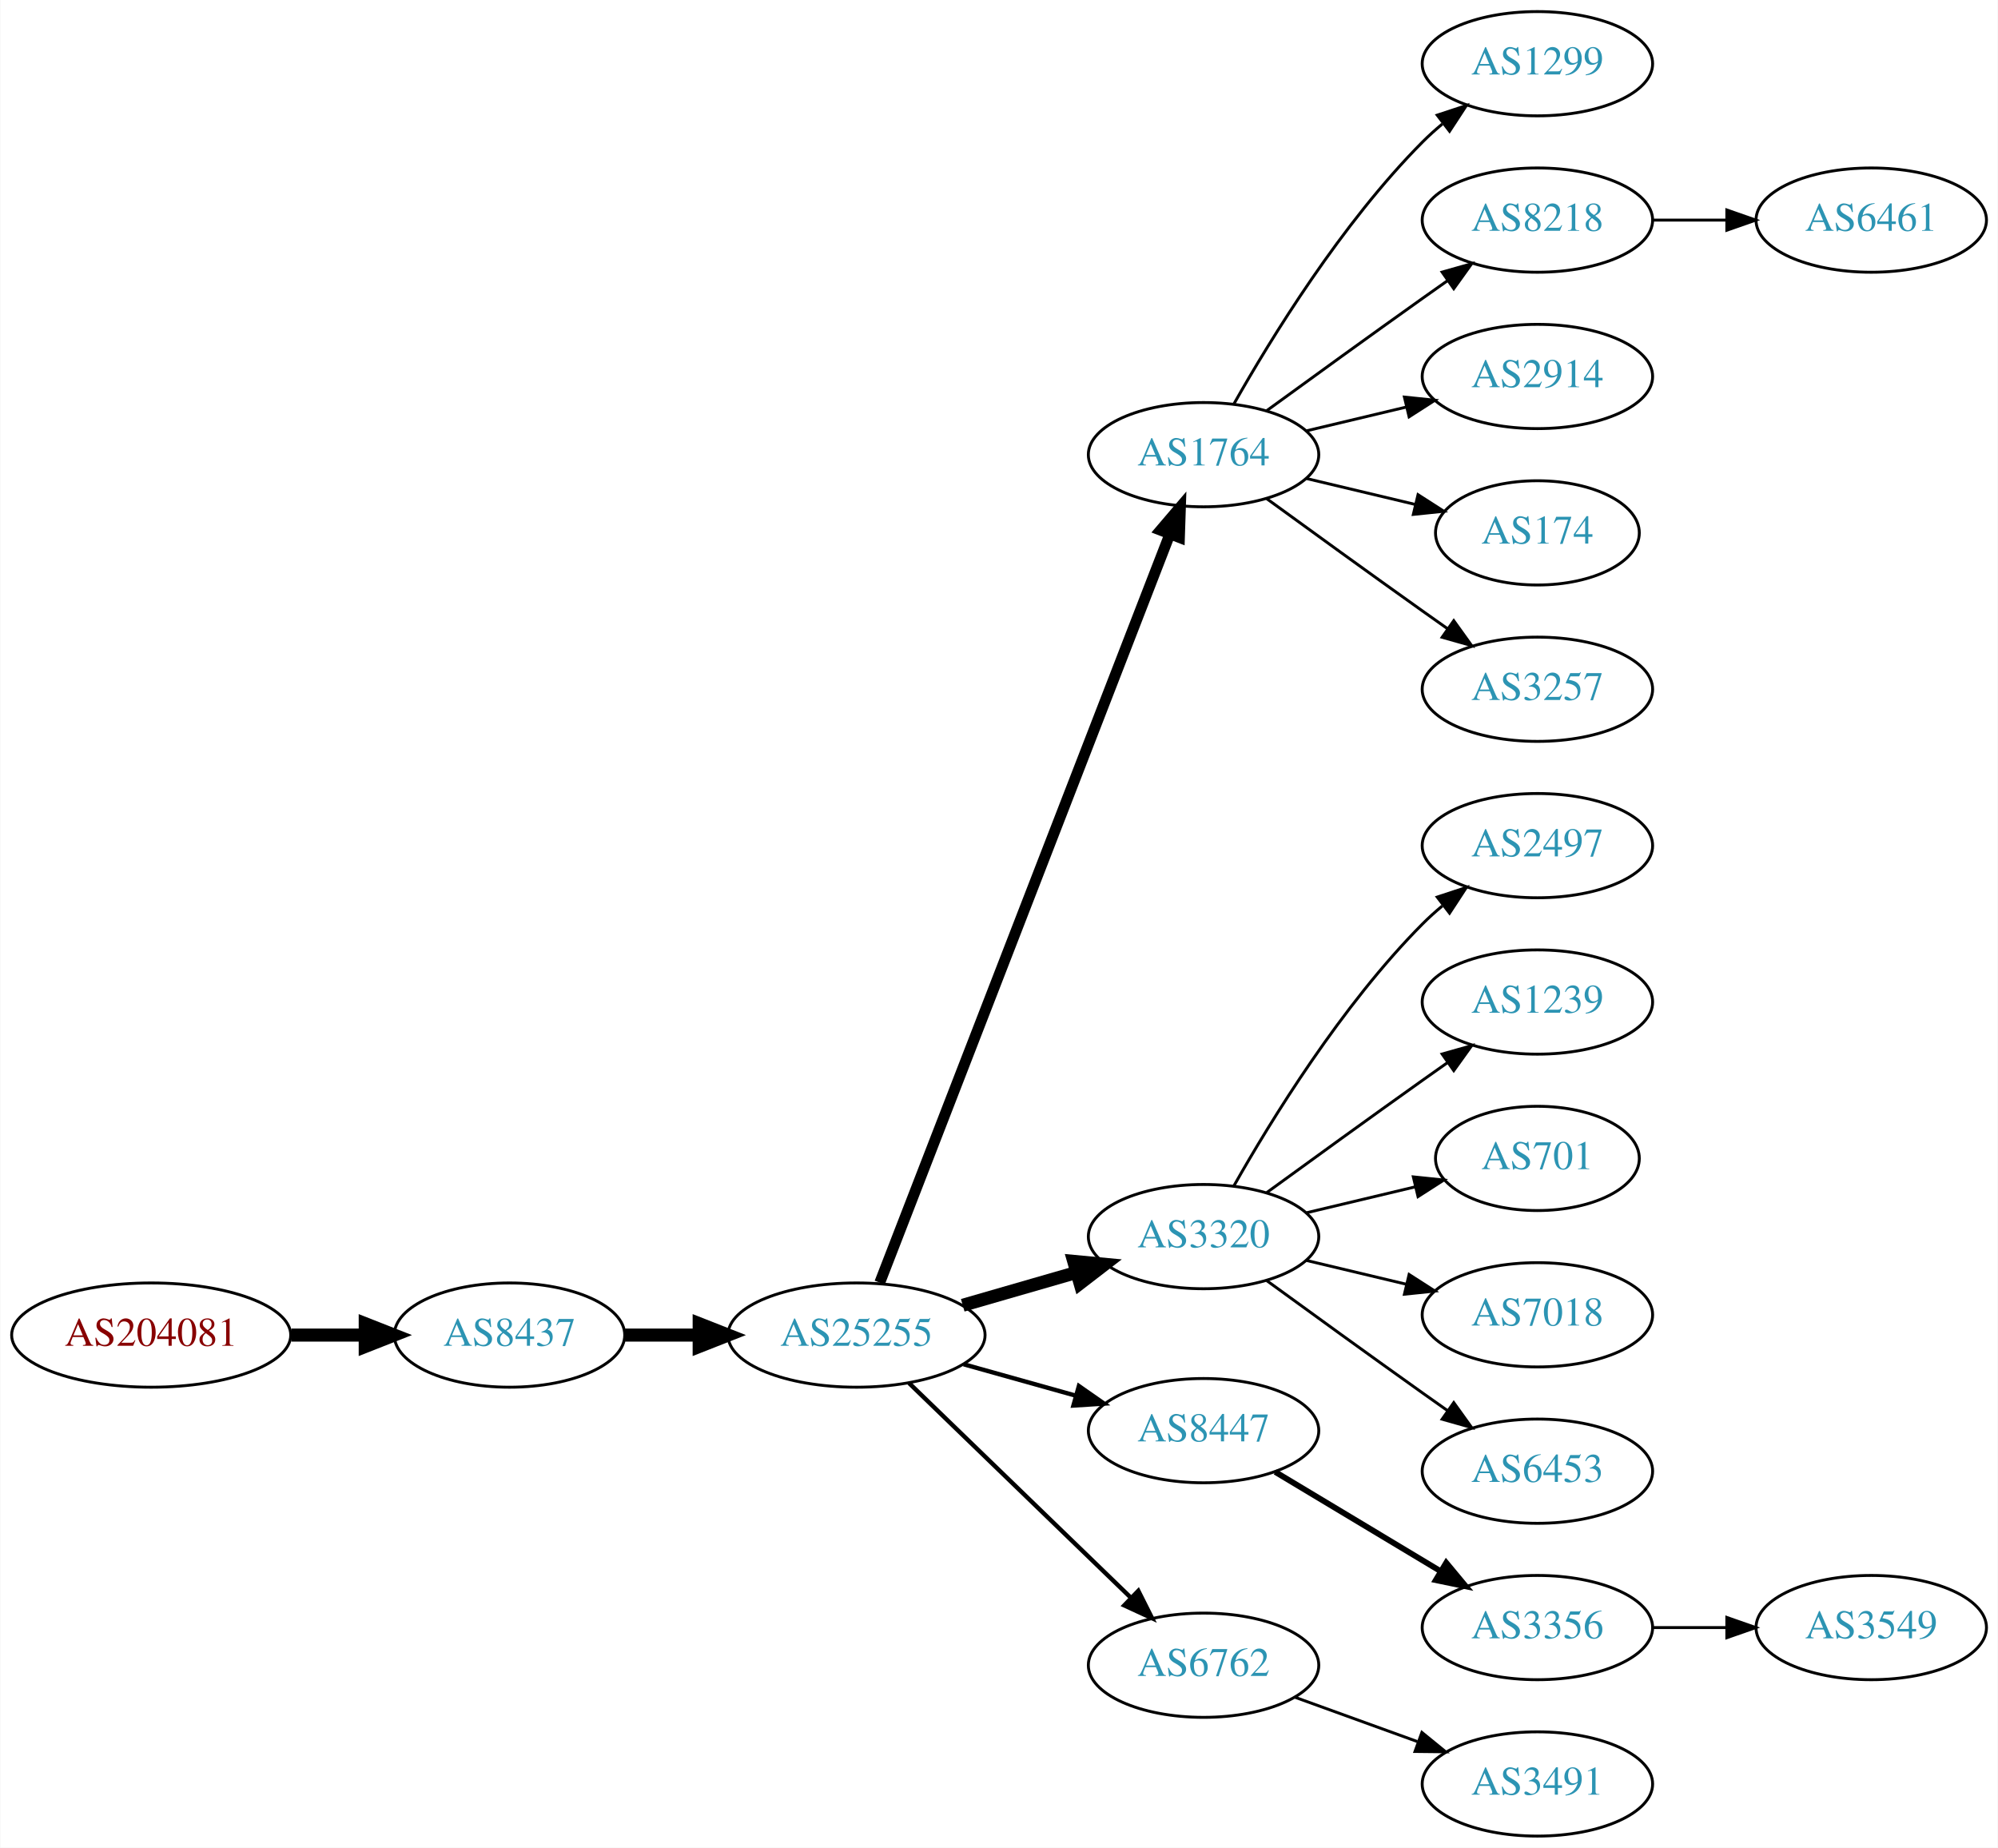
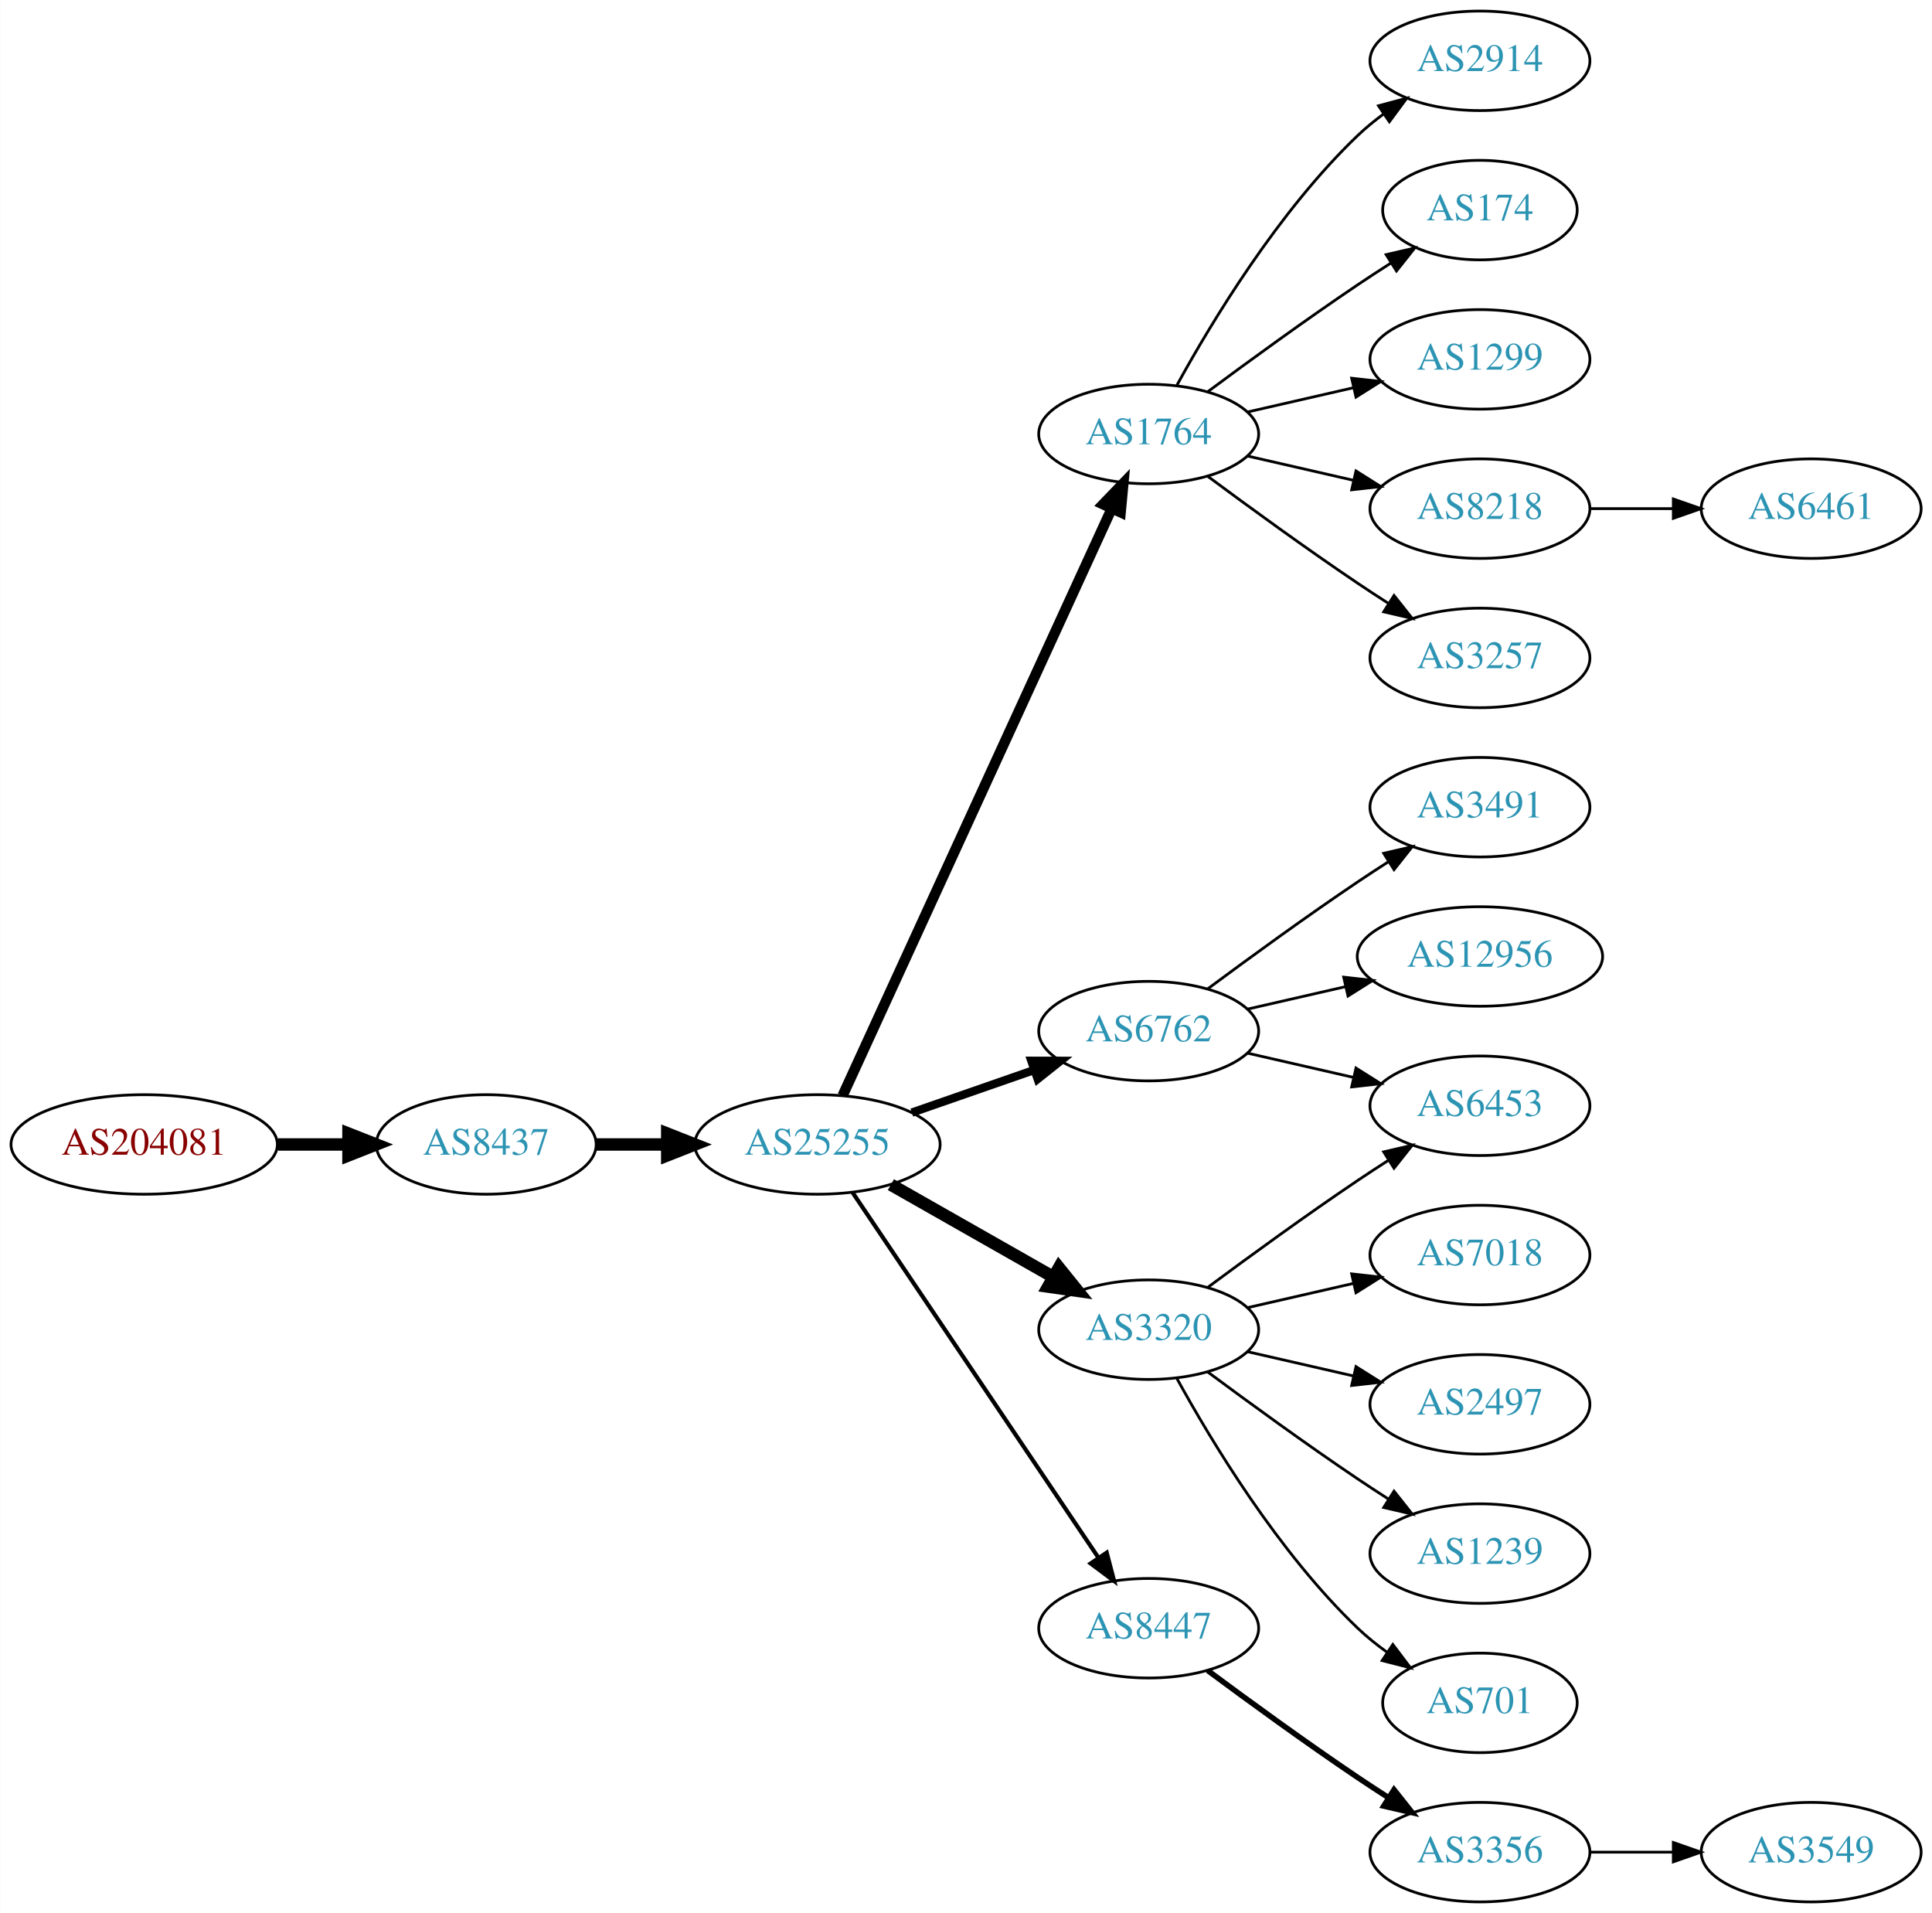
- <svg xmlns="http://www.w3.org/2000/svg" xmlns:xlink="http://www.w3.org/1999/xlink" width="690pt" height="638pt" viewBox="0.00 0.00 689.76 638.00">
-   <g id="graph0" class="graph" transform="scale(1 1) rotate(0) translate(4 634)">
-     <polygon fill="white" stroke="none" points="-4,4 -4,-634 685.755,-634 685.755,4 -4,4" />
+ <svg xmlns="http://www.w3.org/2000/svg" xmlns:xlink="http://www.w3.org/1999/xlink" width="699pt" height="692pt" viewBox="0.00 0.00 698.85 692.00">
+   <g id="graph0" class="graph" transform="scale(1 1) rotate(0) translate(4 688)">
+     <polygon fill="white" stroke="none" points="-4,4 -4,-688 694.855,-688 694.855,4 -4,4" />
    <g id="node1" class="node">
      <g id="a_node1">
        <a xlink:href="/asn/204081" xlink:title="AS204081 ~ IMENDO GmbH [AT]">
-           <ellipse fill="#ffffff" stroke="black" cx="48.096" cy="-173" rx="48.192" ry="18" />
-           <text text-anchor="middle" x="48.096" y="-169.3" font-family="Times,serif" font-size="14.00" fill="#880000">AS204081</text>
+           <ellipse fill="#ffffff" stroke="black" cx="48.096" cy="-274" rx="48.192" ry="18" />
+           <text text-anchor="middle" x="48.096" y="-270.3" font-family="Times,serif" font-size="14.00" fill="#880000">AS204081</text>
        </a>
      </g>
    </g>
    <g id="node2" class="node">
      <g id="a_node2">
        <a xlink:href="/asn/8437" xlink:title="AS8437 ~ Hutchison Drei Austria GmbH [AT]">
-           <ellipse fill="#ffffff" stroke="black" cx="171.838" cy="-173" rx="39.794" ry="18" />
-           <text text-anchor="middle" x="171.838" y="-169.3" font-family="Times,serif" font-size="14.00" fill="#2c94b3">AS8437</text>
+           <ellipse fill="#ffffff" stroke="black" cx="171.838" cy="-274" rx="39.794" ry="18" />
+           <text text-anchor="middle" x="171.838" y="-270.3" font-family="Times,serif" font-size="14.00" fill="#2c94b3">AS8437</text>
        </a>
      </g>
    </g>
    <g id="edge1" class="edge">
-       <path fill="none" stroke="black" stroke-width="4.5" d="M96.513,-173C104.867,-173 113.577,-173 121.969,-173" />
-       <polygon fill="black" stroke="black" stroke-width="4.5" points="122.004,-176.938 132.004,-173 122.004,-169.063 122.004,-176.938" />
+       <path fill="none" stroke="black" stroke-width="4.5" d="M96.513,-274C104.867,-274 113.577,-274 121.969,-274" />
+       <polygon fill="black" stroke="black" stroke-width="4.5" points="122.004,-277.938 132.004,-274 122.004,-270.063 122.004,-277.938" />
    </g>
    <g id="node3" class="node">
      <g id="a_node3">
        <a xlink:href="/asn/25255" xlink:title="AS25255 ~ ==&gt; TELE2 AUSTRIA &lt;== [AT]">
-           <ellipse fill="#ffffff" stroke="black" cx="291.681" cy="-173" rx="44.393" ry="18" />
-           <text text-anchor="middle" x="291.681" y="-169.3" font-family="Times,serif" font-size="14.00" fill="#2c94b3">AS25255</text>
+           <ellipse fill="#ffffff" stroke="black" cx="291.681" cy="-274" rx="44.393" ry="18" />
+           <text text-anchor="middle" x="291.681" y="-270.3" font-family="Times,serif" font-size="14.00" fill="#2c94b3">AS25255</text>
        </a>
      </g>
    </g>
    <g id="edge2" class="edge">
-       <path fill="none" stroke="black" stroke-width="4.5" d="M211.751,-173C219.853,-173 228.528,-173 237.055,-173" />
-       <polygon fill="black" stroke="black" stroke-width="4.5" points="237.332,-176.938 247.332,-173 237.332,-169.063 237.332,-176.938" />
+       <path fill="none" stroke="black" stroke-width="4.5" d="M211.751,-274C219.853,-274 228.528,-274 237.055,-274" />
+       <polygon fill="black" stroke="black" stroke-width="4.5" points="237.332,-277.938 247.332,-274 237.332,-270.063 237.332,-277.938" />
    </g>
    <g id="node4" class="node">
      <g id="a_node4">
        <a xlink:href="/asn/1764" xlink:title="AS1764 ~ NEXTLAYER-AS [AT]">
-           <ellipse fill="#ffffff" stroke="black" cx="411.523" cy="-477" rx="39.794" ry="18" />
-           <text text-anchor="middle" x="411.523" y="-473.3" font-family="Times,serif" font-size="14.00" fill="#2c94b3">AS1764</text>
+           <ellipse fill="#ffffff" stroke="black" cx="411.523" cy="-531" rx="39.794" ry="18" />
+           <text text-anchor="middle" x="411.523" y="-527.3" font-family="Times,serif" font-size="14.00" fill="#2c94b3">AS1764</text>
        </a>
      </g>
    </g>
    <g id="edge3" class="edge">
-       <path fill="none" stroke="black" stroke-width="3.75" d="M299.699,-191.106C319.553,-242.324 376.208,-388.477 399.902,-449.602" />
-       <polygon fill="black" stroke="black" stroke-width="3.75" points="396.663,-450.93 403.541,-458.989 403.19,-448.4 396.663,-450.93" />
+       <path fill="none" stroke="black" stroke-width="3.75" d="M300.78,-291.665C321.005,-335.772 373.83,-450.976 398.055,-503.809" />
+       <polygon fill="black" stroke="black" stroke-width="3.75" points="395.017,-505.581 402.367,-513.212 401.38,-502.663 395.017,-505.581" />
    </g>
    <g id="node5" class="node">
      <g id="a_node5">
+         <a xlink:href="/asn/6762" xlink:title="AS6762 ~ TELECOM ITALIA SPARKLE S.p.A. [IT]">
+           <ellipse fill="#ffffff" stroke="black" cx="411.523" cy="-315" rx="39.794" ry="18" />
+           <text text-anchor="middle" x="411.523" y="-311.3" font-family="Times,serif" font-size="14.00" fill="#2c94b3">AS6762</text>
+         </a>
+       </g>
+     </g>
+     <g id="edge4" class="edge">
+       <path fill="none" stroke="black" stroke-width="3" d="M325.82,-285.53C339.537,-290.302 355.577,-295.883 369.986,-300.896" />
+       <polygon fill="black" stroke="black" stroke-width="3" points="369.058,-304.279 379.653,-304.26 371.358,-297.668 369.058,-304.279" />
+     </g>
+     <g id="node6" class="node">
+       <g id="a_node6">
        <a xlink:href="/asn/3320" xlink:title="AS3320 ~ DTAG [DE]">
          <ellipse fill="#ffffff" stroke="black" cx="411.523" cy="-207" rx="39.794" ry="18" />
          <text text-anchor="middle" x="411.523" y="-203.3" font-family="Times,serif" font-size="14.00" fill="#2c94b3">AS3320</text>
        </a>
      </g>
    </g>
-     <g id="edge4" class="edge">
-       <path fill="none" stroke="black" stroke-width="4.5" d="M328.357,-183.293C340.773,-186.876 354.829,-190.931 367.759,-194.662" />
-       <polygon fill="black" stroke="black" stroke-width="4.5" points="366.683,-198.449 377.383,-197.438 368.866,-190.883 366.683,-198.449" />
-     </g>
-     <g id="node6" class="node">
-       <g id="a_node6">
-         <a xlink:href="/asn/8447" xlink:title="AS8447 ~ A1 Telekom Austria AG [AT]">
-           <ellipse fill="#ffffff" stroke="black" cx="411.523" cy="-140" rx="39.794" ry="18" />
-           <text text-anchor="middle" x="411.523" y="-136.3" font-family="Times,serif" font-size="14.00" fill="#2c94b3">AS8447</text>
-         </a>
-       </g>
-     </g>
    <g id="edge5" class="edge">
-       <path fill="none" stroke="black" stroke-width="1.5" d="M328.677,-162.92C340.855,-159.51 354.579,-155.666 367.261,-152.115" />
-       <polygon fill="black" stroke="black" stroke-width="1.5" points="368.472,-155.41 377.158,-149.343 366.584,-148.67 368.472,-155.41" />
+       <path fill="none" stroke="black" stroke-width="4.5" d="M318.251,-259.462C335.47,-249.672 358.355,-236.66 377.026,-226.045" />
+       <polygon fill="black" stroke="black" stroke-width="4.5" points="379.063,-229.416 385.81,-221.05 375.171,-222.57 379.063,-229.416" />
    </g>
    <g id="node7" class="node">
      <g id="a_node7">
-         <a xlink:href="/asn/6762" xlink:title="AS6762 ~ TELECOM ITALIA SPARKLE S.p.A. [IT]">
-           <ellipse fill="#ffffff" stroke="black" cx="411.523" cy="-59" rx="39.794" ry="18" />
-           <text text-anchor="middle" x="411.523" y="-55.3" font-family="Times,serif" font-size="14.00" fill="#2c94b3">AS6762</text>
+         <a xlink:href="/asn/8447" xlink:title="AS8447 ~ A1 Telekom Austria AG [AT]">
+           <ellipse fill="#ffffff" stroke="black" cx="411.523" cy="-99" rx="39.794" ry="18" />
+           <text text-anchor="middle" x="411.523" y="-95.3" font-family="Times,serif" font-size="14.00" fill="#2c94b3">AS8447</text>
        </a>
      </g>
    </g>
    <g id="edge6" class="edge">
-       <path fill="none" stroke="black" stroke-width="1.5" d="M309.816,-156.423C330.004,-136.894 363.674,-104.321 386.47,-82.269" />
-       <polygon fill="black" stroke="black" stroke-width="1.5" points="388.995,-84.696 393.749,-75.228 384.128,-79.665 388.995,-84.696" />
+       <path fill="none" stroke="black" stroke-width="1.5" d="M304.411,-256.581C325.288,-225.578 368.976,-160.699 393.279,-124.608" />
+       <polygon fill="black" stroke="black" stroke-width="1.5" points="396.332,-126.341 399.014,-116.091 390.526,-122.431 396.332,-126.341" />
    </g>
    <g id="node8" class="node">
      <g id="a_node8">
-         <a xlink:href="/asn/1299" xlink:title="AS1299 ~ Telia Carrier [EU]">
-           <ellipse fill="#ffffff" stroke="black" cx="526.816" cy="-612" rx="39.794" ry="18" />
-           <text text-anchor="middle" x="526.816" y="-608.3" font-family="Times,serif" font-size="14.00" fill="#2c94b3">AS1299</text>
+         <a xlink:href="/asn/2914" xlink:title="AS2914 ~ NTT America, Inc. [US]">
+           <ellipse fill="#ffffff" stroke="black" cx="531.366" cy="-666" rx="39.794" ry="18" />
+           <text text-anchor="middle" x="531.366" y="-662.3" font-family="Times,serif" font-size="14.00" fill="#2c94b3">AS2914</text>
        </a>
      </g>
    </g>
    <g id="edge7" class="edge">
-       <path fill="none" stroke="black" d="M421.983,-494.49C434.765,-517.096 459.197,-556.886 487.17,-585 489.28,-587.121 491.576,-589.188 493.962,-591.171" />
-       <polygon fill="black" stroke="black" points="492.214,-594.242 502.277,-597.556 496.477,-588.69 492.214,-594.242" />
+       <path fill="none" stroke="black" d="M421.764,-548.713C434.31,-571.561 458.487,-611.611 487.17,-639 490.038,-641.739 493.227,-644.347 496.536,-646.785" />
+       <polygon fill="black" stroke="black" points="494.659,-649.742 504.895,-652.477 498.599,-643.956 494.659,-649.742" />
    </g>
    <g id="node9" class="node">
      <g id="a_node9">
-         <a xlink:href="/asn/8218" xlink:title="AS8218 ~ legacy Neotelecoms [FR]">
-           <ellipse fill="#ffffff" stroke="black" cx="526.816" cy="-558" rx="39.794" ry="18" />
-           <text text-anchor="middle" x="526.816" y="-554.3" font-family="Times,serif" font-size="14.00" fill="#2c94b3">AS8218</text>
+         <a xlink:href="/asn/174" xlink:title="AS174 ~ Cogent Communications [US]">
+           <ellipse fill="#ffffff" stroke="black" cx="531.366" cy="-612" rx="35.194" ry="18" />
+           <text text-anchor="middle" x="531.366" y="-608.3" font-family="Times,serif" font-size="14.00" fill="#2c94b3">AS174</text>
        </a>
      </g>
    </g>
    <g id="edge8" class="edge">
-       <path fill="none" stroke="black" d="M433.371,-492.222C448.305,-503.091 468.919,-518.025 487.17,-531 489.99,-533.005 492.933,-535.085 495.881,-537.159" />
-       <polygon fill="black" stroke="black" points="493.908,-540.05 504.106,-542.926 497.927,-534.319 493.908,-540.05" />
+       <path fill="none" stroke="black" d="M432.853,-546.277C447.716,-557.304 468.46,-572.407 487.17,-585 490.987,-587.569 495.037,-590.21 499.067,-592.786" />
+       <polygon fill="black" stroke="black" points="497.436,-595.895 507.761,-598.271 501.171,-589.975 497.436,-595.895" />
    </g>
    <g id="node10" class="node">
      <g id="a_node10">
-         <a xlink:href="/asn/2914" xlink:title="AS2914 ~ NTT America, Inc. [US]">
-           <ellipse fill="#ffffff" stroke="black" cx="526.816" cy="-504" rx="39.794" ry="18" />
-           <text text-anchor="middle" x="526.816" y="-500.3" font-family="Times,serif" font-size="14.00" fill="#2c94b3">AS2914</text>
+         <a xlink:href="/asn/1299" xlink:title="AS1299 ~ Telia Carrier [EU]">
+           <ellipse fill="#ffffff" stroke="black" cx="531.366" cy="-558" rx="39.794" ry="18" />
+           <text text-anchor="middle" x="531.366" y="-554.3" font-family="Times,serif" font-size="14.00" fill="#2c94b3">AS1299</text>
        </a>
      </g>
    </g>
    <g id="edge9" class="edge">
-       <path fill="none" stroke="black" d="M447.13,-485.248C458.002,-487.838 470.156,-490.735 481.598,-493.462" />
-       <polygon fill="black" stroke="black" points="480.882,-496.889 491.421,-495.803 482.505,-490.08 480.882,-496.889" />
+       <path fill="none" stroke="black" d="M447.242,-538.955C459.242,-541.704 472.863,-544.825 485.556,-547.733" />
+       <polygon fill="black" stroke="black" points="484.958,-551.187 495.487,-550.009 486.522,-544.364 484.958,-551.187" />
    </g>
    <g id="node11" class="node">
      <g id="a_node11">
-         <a xlink:href="/asn/174" xlink:title="AS174 ~ Cogent Communications [US]">
-           <ellipse fill="#ffffff" stroke="black" cx="526.816" cy="-450" rx="35.194" ry="18" />
-           <text text-anchor="middle" x="526.816" y="-446.3" font-family="Times,serif" font-size="14.00" fill="#2c94b3">AS174</text>
+         <a xlink:href="/asn/8218" xlink:title="AS8218 ~ legacy Neotelecoms [FR]">
+           <ellipse fill="#ffffff" stroke="black" cx="531.366" cy="-504" rx="39.794" ry="18" />
+           <text text-anchor="middle" x="531.366" y="-500.3" font-family="Times,serif" font-size="14.00" fill="#2c94b3">AS8218</text>
        </a>
      </g>
    </g>
    <g id="edge10" class="edge">
-       <path fill="none" stroke="black" d="M447.13,-468.752C458.925,-465.942 472.229,-462.771 484.497,-459.847" />
-       <polygon fill="black" stroke="black" points="485.586,-463.186 494.502,-457.463 483.963,-456.376 485.586,-463.186" />
+       <path fill="none" stroke="black" d="M447.242,-523.045C459.242,-520.296 472.863,-517.175 485.556,-514.267" />
+       <polygon fill="black" stroke="black" points="486.522,-517.636 495.487,-511.991 484.958,-510.813 486.522,-517.636" />
    </g>
    <g id="node12" class="node">
      <g id="a_node12">
        <a xlink:href="/asn/3257" xlink:title="AS3257 ~ GTT [DE]">
-           <ellipse fill="#ffffff" stroke="black" cx="526.816" cy="-396" rx="39.794" ry="18" />
-           <text text-anchor="middle" x="526.816" y="-392.3" font-family="Times,serif" font-size="14.00" fill="#2c94b3">AS3257</text>
+           <ellipse fill="#ffffff" stroke="black" cx="531.366" cy="-450" rx="39.794" ry="18" />
+           <text text-anchor="middle" x="531.366" y="-446.3" font-family="Times,serif" font-size="14.00" fill="#2c94b3">AS3257</text>
        </a>
      </g>
    </g>
    <g id="edge11" class="edge">
-       <path fill="none" stroke="black" d="M433.371,-461.778C448.305,-450.909 468.919,-435.975 487.17,-423 489.99,-420.995 492.933,-418.915 495.881,-416.841" />
-       <polygon fill="black" stroke="black" points="497.927,-419.681 504.106,-411.074 493.908,-413.95 497.927,-419.681" />
+       <path fill="none" stroke="black" d="M432.853,-515.723C447.716,-504.696 468.46,-489.593 487.17,-477 490.719,-474.611 494.469,-472.161 498.217,-469.758" />
+       <polygon fill="black" stroke="black" points="500.285,-472.591 506.866,-464.288 496.544,-466.675 500.285,-472.591" />
+     </g>
+     <g id="node13" class="node">
+       <g id="a_node13">
+         <a xlink:href="/asn/3491" xlink:title="AS3491 ~ PCCW Global, Inc. [US]">
+           <ellipse fill="#ffffff" stroke="black" cx="531.366" cy="-396" rx="39.794" ry="18" />
+           <text text-anchor="middle" x="531.366" y="-392.3" font-family="Times,serif" font-size="14.00" fill="#2c94b3">AS3491</text>
+         </a>
+       </g>
+     </g>
+     <g id="edge12" class="edge">
+       <path fill="none" stroke="black" d="M432.853,-330.277C447.716,-341.304 468.46,-356.407 487.17,-369 490.719,-371.389 494.469,-373.839 498.217,-376.242" />
+       <polygon fill="black" stroke="black" points="496.544,-379.325 506.866,-381.712 500.285,-373.409 496.544,-379.325" />
+     </g>
+     <g id="node14" class="node">
+       <g id="a_node14">
+         <a xlink:href="/asn/12956" xlink:title="AS12956 ~ TELXIUS [ES]">
+           <ellipse fill="#ffffff" stroke="black" cx="531.366" cy="-342" rx="44.393" ry="18" />
+           <text text-anchor="middle" x="531.366" y="-338.3" font-family="Times,serif" font-size="14.00" fill="#2c94b3">AS12956</text>
+         </a>
+       </g>
+     </g>
+     <g id="edge13" class="edge">
+       <path fill="none" stroke="black" d="M447.242,-322.955C458.381,-325.507 470.916,-328.379 482.809,-331.104" />
+       <polygon fill="black" stroke="black" points="482.074,-334.526 492.603,-333.348 483.638,-327.703 482.074,-334.526" />
+     </g>
+     <g id="node15" class="node">
+       <g id="a_node15">
+         <a xlink:href="/asn/6453" xlink:title="AS6453 ~ TATA COMMUNICATIONS (AMERICA) INC [US]">
+           <ellipse fill="#ffffff" stroke="black" cx="531.366" cy="-288" rx="39.794" ry="18" />
+           <text text-anchor="middle" x="531.366" y="-284.3" font-family="Times,serif" font-size="14.00" fill="#2c94b3">AS6453</text>
+         </a>
+       </g>
+     </g>
+     <g id="edge14" class="edge">
+       <path fill="none" stroke="black" d="M447.242,-307.045C459.242,-304.296 472.863,-301.175 485.556,-298.267" />
+       <polygon fill="black" stroke="black" points="486.522,-301.636 495.487,-295.991 484.958,-294.813 486.522,-301.636" />
+     </g>
+     <g id="edge16" class="edge">
+       <path fill="none" stroke="black" d="M432.853,-222.277C447.716,-233.304 468.46,-248.407 487.17,-261 490.719,-263.389 494.469,-265.839 498.217,-268.242" />
+       <polygon fill="black" stroke="black" points="496.544,-271.325 506.866,-273.712 500.285,-265.409 496.544,-271.325" />
    </g>
    <g id="node16" class="node">
      <g id="a_node16">
-         <a xlink:href="/asn/2497" xlink:title="AS2497 ~ Internet Initiative Japan Inc. [JP]">
-           <ellipse fill="#ffffff" stroke="black" cx="526.816" cy="-342" rx="39.794" ry="18" />
-           <text text-anchor="middle" x="526.816" y="-338.3" font-family="Times,serif" font-size="14.00" fill="#2c94b3">AS2497</text>
+         <a xlink:href="/asn/7018" xlink:title="AS7018 ~ AT&amp;T Services, Inc. [US]">
+           <ellipse fill="#ffffff" stroke="black" cx="531.366" cy="-234" rx="39.794" ry="18" />
+           <text text-anchor="middle" x="531.366" y="-230.3" font-family="Times,serif" font-size="14.00" fill="#2c94b3">AS7018</text>
        </a>
      </g>
    </g>
    <g id="edge15" class="edge">
-       <path fill="none" stroke="black" d="M421.983,-224.49C434.765,-247.096 459.197,-286.886 487.17,-315 489.28,-317.121 491.576,-319.188 493.962,-321.171" />
-       <polygon fill="black" stroke="black" points="492.214,-324.242 502.277,-327.556 496.477,-318.69 492.214,-324.242" />
+       <path fill="none" stroke="black" d="M447.242,-214.955C459.242,-217.704 472.863,-220.825 485.556,-223.733" />
+       <polygon fill="black" stroke="black" points="484.958,-227.187 495.487,-226.009 486.522,-220.364 484.958,-227.187" />
    </g>
    <g id="node17" class="node">
      <g id="a_node17">
-         <a xlink:href="/asn/1239" xlink:title="AS1239 ~ Sprint [US]">
-           <ellipse fill="#ffffff" stroke="black" cx="526.816" cy="-288" rx="39.794" ry="18" />
-           <text text-anchor="middle" x="526.816" y="-284.3" font-family="Times,serif" font-size="14.00" fill="#2c94b3">AS1239</text>
-         </a>
-       </g>
-     </g>
-     <g id="edge16" class="edge">
-       <path fill="none" stroke="black" d="M433.371,-222.222C448.305,-233.091 468.919,-248.025 487.17,-261 489.99,-263.005 492.933,-265.085 495.881,-267.159" />
-       <polygon fill="black" stroke="black" points="493.908,-270.05 504.106,-272.926 497.927,-264.319 493.908,-270.05" />
+         <a xlink:href="/asn/2497" xlink:title="AS2497 ~ Internet Initiative Japan Inc. [JP]">
+           <ellipse fill="#ffffff" stroke="black" cx="531.366" cy="-180" rx="39.794" ry="18" />
+           <text text-anchor="middle" x="531.366" y="-176.3" font-family="Times,serif" font-size="14.00" fill="#2c94b3">AS2497</text>
+         </a>
+       </g>
+     </g>
+     <g id="edge17" class="edge">
+       <path fill="none" stroke="black" d="M447.242,-199.045C459.242,-196.296 472.863,-193.175 485.556,-190.267" />
+       <polygon fill="black" stroke="black" points="486.522,-193.636 495.487,-187.991 484.958,-186.813 486.522,-193.636" />
    </g>
    <g id="node18" class="node">
      <g id="a_node18">
-         <a xlink:href="/asn/701" xlink:title="AS701 ~ UUNET [US]">
-           <ellipse fill="#ffffff" stroke="black" cx="526.816" cy="-234" rx="35.194" ry="18" />
-           <text text-anchor="middle" x="526.816" y="-230.3" font-family="Times,serif" font-size="14.00" fill="#2c94b3">AS701</text>
-         </a>
-       </g>
-     </g>
-     <g id="edge17" class="edge">
-       <path fill="none" stroke="black" d="M447.13,-215.248C458.925,-218.058 472.229,-221.229 484.497,-224.153" />
-       <polygon fill="black" stroke="black" points="483.963,-227.624 494.502,-226.537 485.586,-220.814 483.963,-227.624" />
+         <a xlink:href="/asn/1239" xlink:title="AS1239 ~ Sprint [US]">
+           <ellipse fill="#ffffff" stroke="black" cx="531.366" cy="-126" rx="39.794" ry="18" />
+           <text text-anchor="middle" x="531.366" y="-122.3" font-family="Times,serif" font-size="14.00" fill="#2c94b3">AS1239</text>
+         </a>
+       </g>
+     </g>
+     <g id="edge18" class="edge">
+       <path fill="none" stroke="black" d="M432.853,-191.723C447.716,-180.696 468.46,-165.593 487.17,-153 490.719,-150.611 494.469,-148.161 498.217,-145.758" />
+       <polygon fill="black" stroke="black" points="500.285,-148.591 506.866,-140.288 496.544,-142.675 500.285,-148.591" />
    </g>
    <g id="node19" class="node">
      <g id="a_node19">
-         <a xlink:href="/asn/7018" xlink:title="AS7018 ~ AT&amp;T Services, Inc. [US]">
-           <ellipse fill="#ffffff" stroke="black" cx="526.816" cy="-180" rx="39.794" ry="18" />
-           <text text-anchor="middle" x="526.816" y="-176.3" font-family="Times,serif" font-size="14.00" fill="#2c94b3">AS7018</text>
-         </a>
-       </g>
-     </g>
-     <g id="edge18" class="edge">
-       <path fill="none" stroke="black" d="M447.13,-198.752C458.002,-196.162 470.156,-193.265 481.598,-190.538" />
-       <polygon fill="black" stroke="black" points="482.505,-193.92 491.421,-188.197 480.882,-187.111 482.505,-193.92" />
+         <a xlink:href="/asn/701" xlink:title="AS701 ~ UUNET [US]">
+           <ellipse fill="#ffffff" stroke="black" cx="531.366" cy="-72" rx="35.194" ry="18" />
+           <text text-anchor="middle" x="531.366" y="-68.3" font-family="Times,serif" font-size="14.00" fill="#2c94b3">AS701</text>
+         </a>
+       </g>
+     </g>
+     <g id="edge19" class="edge">
+       <path fill="none" stroke="black" d="M421.764,-189.287C434.31,-166.439 458.487,-126.389 487.17,-99 490.424,-95.893 494.09,-92.954 497.877,-90.24" />
+       <polygon fill="black" stroke="black" points="499.854,-93.128 506.245,-84.678 495.979,-87.299 499.854,-93.128" />
    </g>
    <g id="node20" class="node">
      <g id="a_node20">
-         <a xlink:href="/asn/6453" xlink:title="AS6453 ~ TATA COMMUNICATIONS (AMERICA) INC [US]">
-           <ellipse fill="#ffffff" stroke="black" cx="526.816" cy="-126" rx="39.794" ry="18" />
-           <text text-anchor="middle" x="526.816" y="-122.3" font-family="Times,serif" font-size="14.00" fill="#2c94b3">AS6453</text>
-         </a>
-       </g>
-     </g>
-     <g id="edge19" class="edge">
-       <path fill="none" stroke="black" d="M433.371,-191.778C448.305,-180.909 468.919,-165.975 487.17,-153 489.99,-150.995 492.933,-148.915 495.881,-146.841" />
-       <polygon fill="black" stroke="black" points="497.927,-149.681 504.106,-141.074 493.908,-143.95 497.927,-149.681" />
-     </g>
-     <g id="node14" class="node">
-       <g id="a_node14">
        <a xlink:href="/asn/3356" xlink:title="AS3356 ~ Level 3 Parent, LLC [US]">
-           <ellipse fill="#ffffff" stroke="black" cx="526.816" cy="-72" rx="39.794" ry="18" />
-           <text text-anchor="middle" x="526.816" y="-68.3" font-family="Times,serif" font-size="14.00" fill="#2c94b3">AS3356</text>
-         </a>
-       </g>
-     </g>
-     <g id="edge13" class="edge">
-       <path fill="none" stroke="black" stroke-width="2" d="M436.273,-125.745C452.89,-115.771 475.286,-102.329 493.522,-91.383" />
-       <polygon fill="black" stroke="black" stroke-width="2" points="495.324,-94.384 502.097,-86.236 491.722,-88.382 495.324,-94.384" />
-     </g>
-     <g id="node15" class="node">
-       <g id="a_node15">
-         <a xlink:href="/asn/3491" xlink:title="AS3491 ~ PCCW Global, Inc. [US]">
-           <ellipse fill="#ffffff" stroke="black" cx="526.816" cy="-18" rx="39.794" ry="18" />
-           <text text-anchor="middle" x="526.816" y="-14.3" font-family="Times,serif" font-size="14.00" fill="#2c94b3">AS3491</text>
-         </a>
-       </g>
-     </g>
-     <g id="edge14" class="edge">
-       <path fill="none" stroke="black" d="M443.182,-47.905C456.154,-43.21 471.448,-37.676 485.328,-32.652" />
-       <polygon fill="black" stroke="black" points="486.921,-35.798 495.133,-29.104 484.539,-29.216 486.921,-35.798" />
-     </g>
-     <g id="node13" class="node">
-       <g id="a_node13">
+           <ellipse fill="#ffffff" stroke="black" cx="531.366" cy="-18" rx="39.794" ry="18" />
+           <text text-anchor="middle" x="531.366" y="-14.3" font-family="Times,serif" font-size="14.00" fill="#2c94b3">AS3356</text>
+         </a>
+       </g>
+     </g>
+     <g id="edge20" class="edge">
+       <path fill="none" stroke="black" stroke-width="2" d="M432.853,-83.723C447.716,-72.696 468.46,-57.593 487.17,-45 490.719,-42.611 494.469,-40.161 498.217,-37.758" />
+       <polygon fill="black" stroke="black" stroke-width="2" points="500.285,-40.591 506.866,-32.288 496.544,-34.675 500.285,-40.591" />
+     </g>
+     <g id="node22" class="node">
+       <g id="a_node22">
        <a xlink:href="/asn/6461" xlink:title="AS6461 ~ Zayo Bandwidth [US]">
-           <ellipse fill="#ffffff" stroke="black" cx="642.109" cy="-558" rx="39.794" ry="18" />
-           <text text-anchor="middle" x="642.109" y="-554.3" font-family="Times,serif" font-size="14.00" fill="#2c94b3">AS6461</text>
-         </a>
-       </g>
-     </g>
-     <g id="edge12" class="edge">
-       <path fill="none" stroke="black" d="M566.488,-558C574.691,-558 583.455,-558 591.987,-558" />
-       <polygon fill="black" stroke="black" points="592.227,-561.5 602.226,-558 592.226,-554.5 592.227,-561.5" />
+           <ellipse fill="#ffffff" stroke="black" cx="651.208" cy="-504" rx="39.794" ry="18" />
+           <text text-anchor="middle" x="651.208" y="-500.3" font-family="Times,serif" font-size="14.00" fill="#2c94b3">AS6461</text>
+         </a>
+       </g>
+     </g>
+     <g id="edge22" class="edge">
+       <path fill="none" stroke="black" d="M571.278,-504C580.832,-504 591.181,-504 601.144,-504" />
+       <polygon fill="black" stroke="black" points="601.336,-507.5 611.336,-504 601.336,-500.5 601.336,-507.5" />
    </g>
    <g id="node21" class="node">
      <g id="a_node21">
        <a xlink:href="/asn/3549" xlink:title="AS3549 ~ Level 3 Parent, LLC [US]">
-           <ellipse fill="#ffffff" stroke="black" cx="642.109" cy="-72" rx="39.794" ry="18" />
-           <text text-anchor="middle" x="642.109" y="-68.3" font-family="Times,serif" font-size="14.00" fill="#2c94b3">AS3549</text>
-         </a>
-       </g>
-     </g>
-     <g id="edge20" class="edge">
-       <path fill="none" stroke="black" d="M566.488,-72C574.691,-72 583.455,-72 591.987,-72" />
-       <polygon fill="black" stroke="black" points="592.227,-75.5 602.226,-72 592.226,-68.5 592.227,-75.5" />
+           <ellipse fill="#ffffff" stroke="black" cx="651.208" cy="-18" rx="39.794" ry="18" />
+           <text text-anchor="middle" x="651.208" y="-14.3" font-family="Times,serif" font-size="14.00" fill="#2c94b3">AS3549</text>
+         </a>
+       </g>
+     </g>
+     <g id="edge21" class="edge">
+       <path fill="none" stroke="black" d="M571.278,-18C580.832,-18 591.181,-18 601.144,-18" />
+       <polygon fill="black" stroke="black" points="601.336,-21.5 611.336,-18 601.336,-14.5 601.336,-21.5" />
    </g>
  </g>
</svg>
